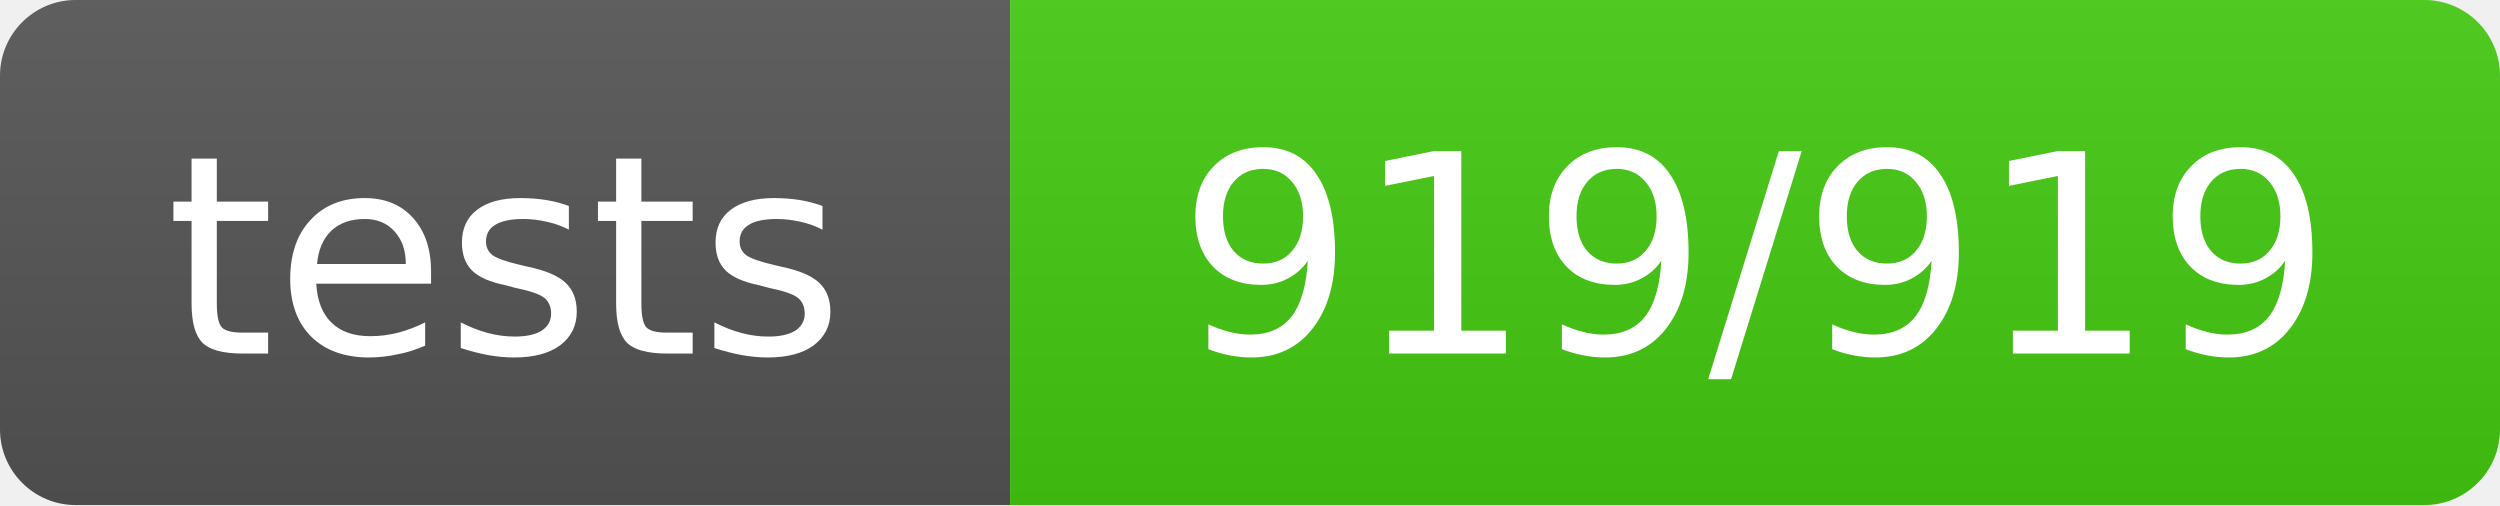
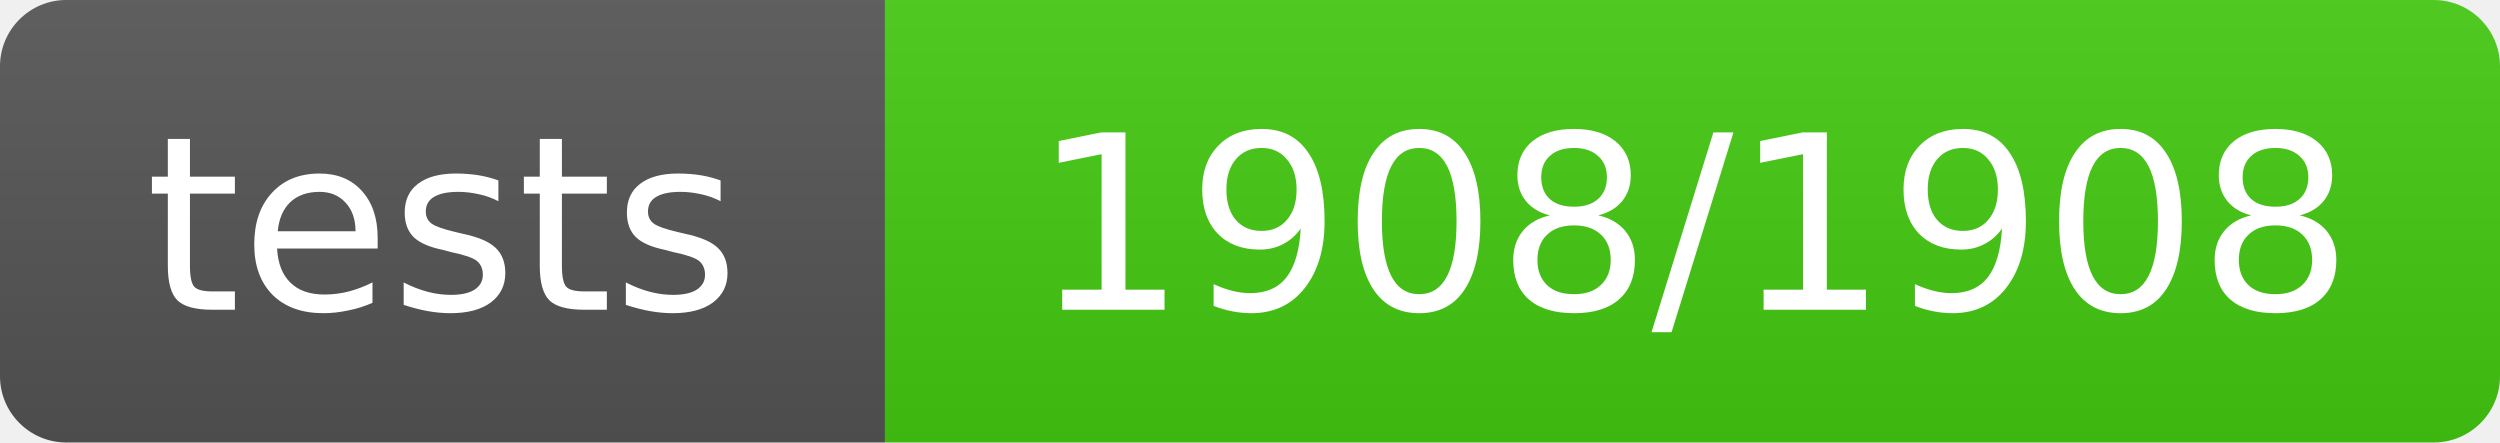
- <svg xmlns="http://www.w3.org/2000/svg" width="99" height="20" role="img" aria-label="tests: 919/919">
+ <svg xmlns="http://www.w3.org/2000/svg" width="113" height="20" role="img" aria-label="tests: 1908/1908">
  <linearGradient id="s" x2="0" y2="100%">
    <stop offset="0" stop-color="#bbb" stop-opacity=".1" />
    <stop offset="1" stop-opacity=".1" />
  </linearGradient>
  <clipPath id="r">
-     <rect width="99" height="20" rx="3" fill="#fff" />
+     <rect width="113" height="20" rx="3" fill="#fff" />
  </clipPath>
  <g clip-path="url(#r)">
    <rect width="40" height="20" fill="#555" />
-     <rect x="40" width="59" height="20" fill="#4c1" />
-     <rect width="99" height="20" fill="url(#s)" />
+     <rect x="40" width="73" height="20" fill="#4c1" />
+     <rect width="113" height="20" fill="url(#s)" />
  </g>
  <g fill="#fff" text-anchor="middle" font-family="Verdana,Geneva,DejaVu Sans,sans-serif" text-rendering="geometricPrecision" font-size="11">
    <text x="20.0" y="14">tests</text>
-     <text x="69.5" y="14">919/919</text>
+     <text x="76.5" y="14">1908/1908</text>
  </g>
</svg>
